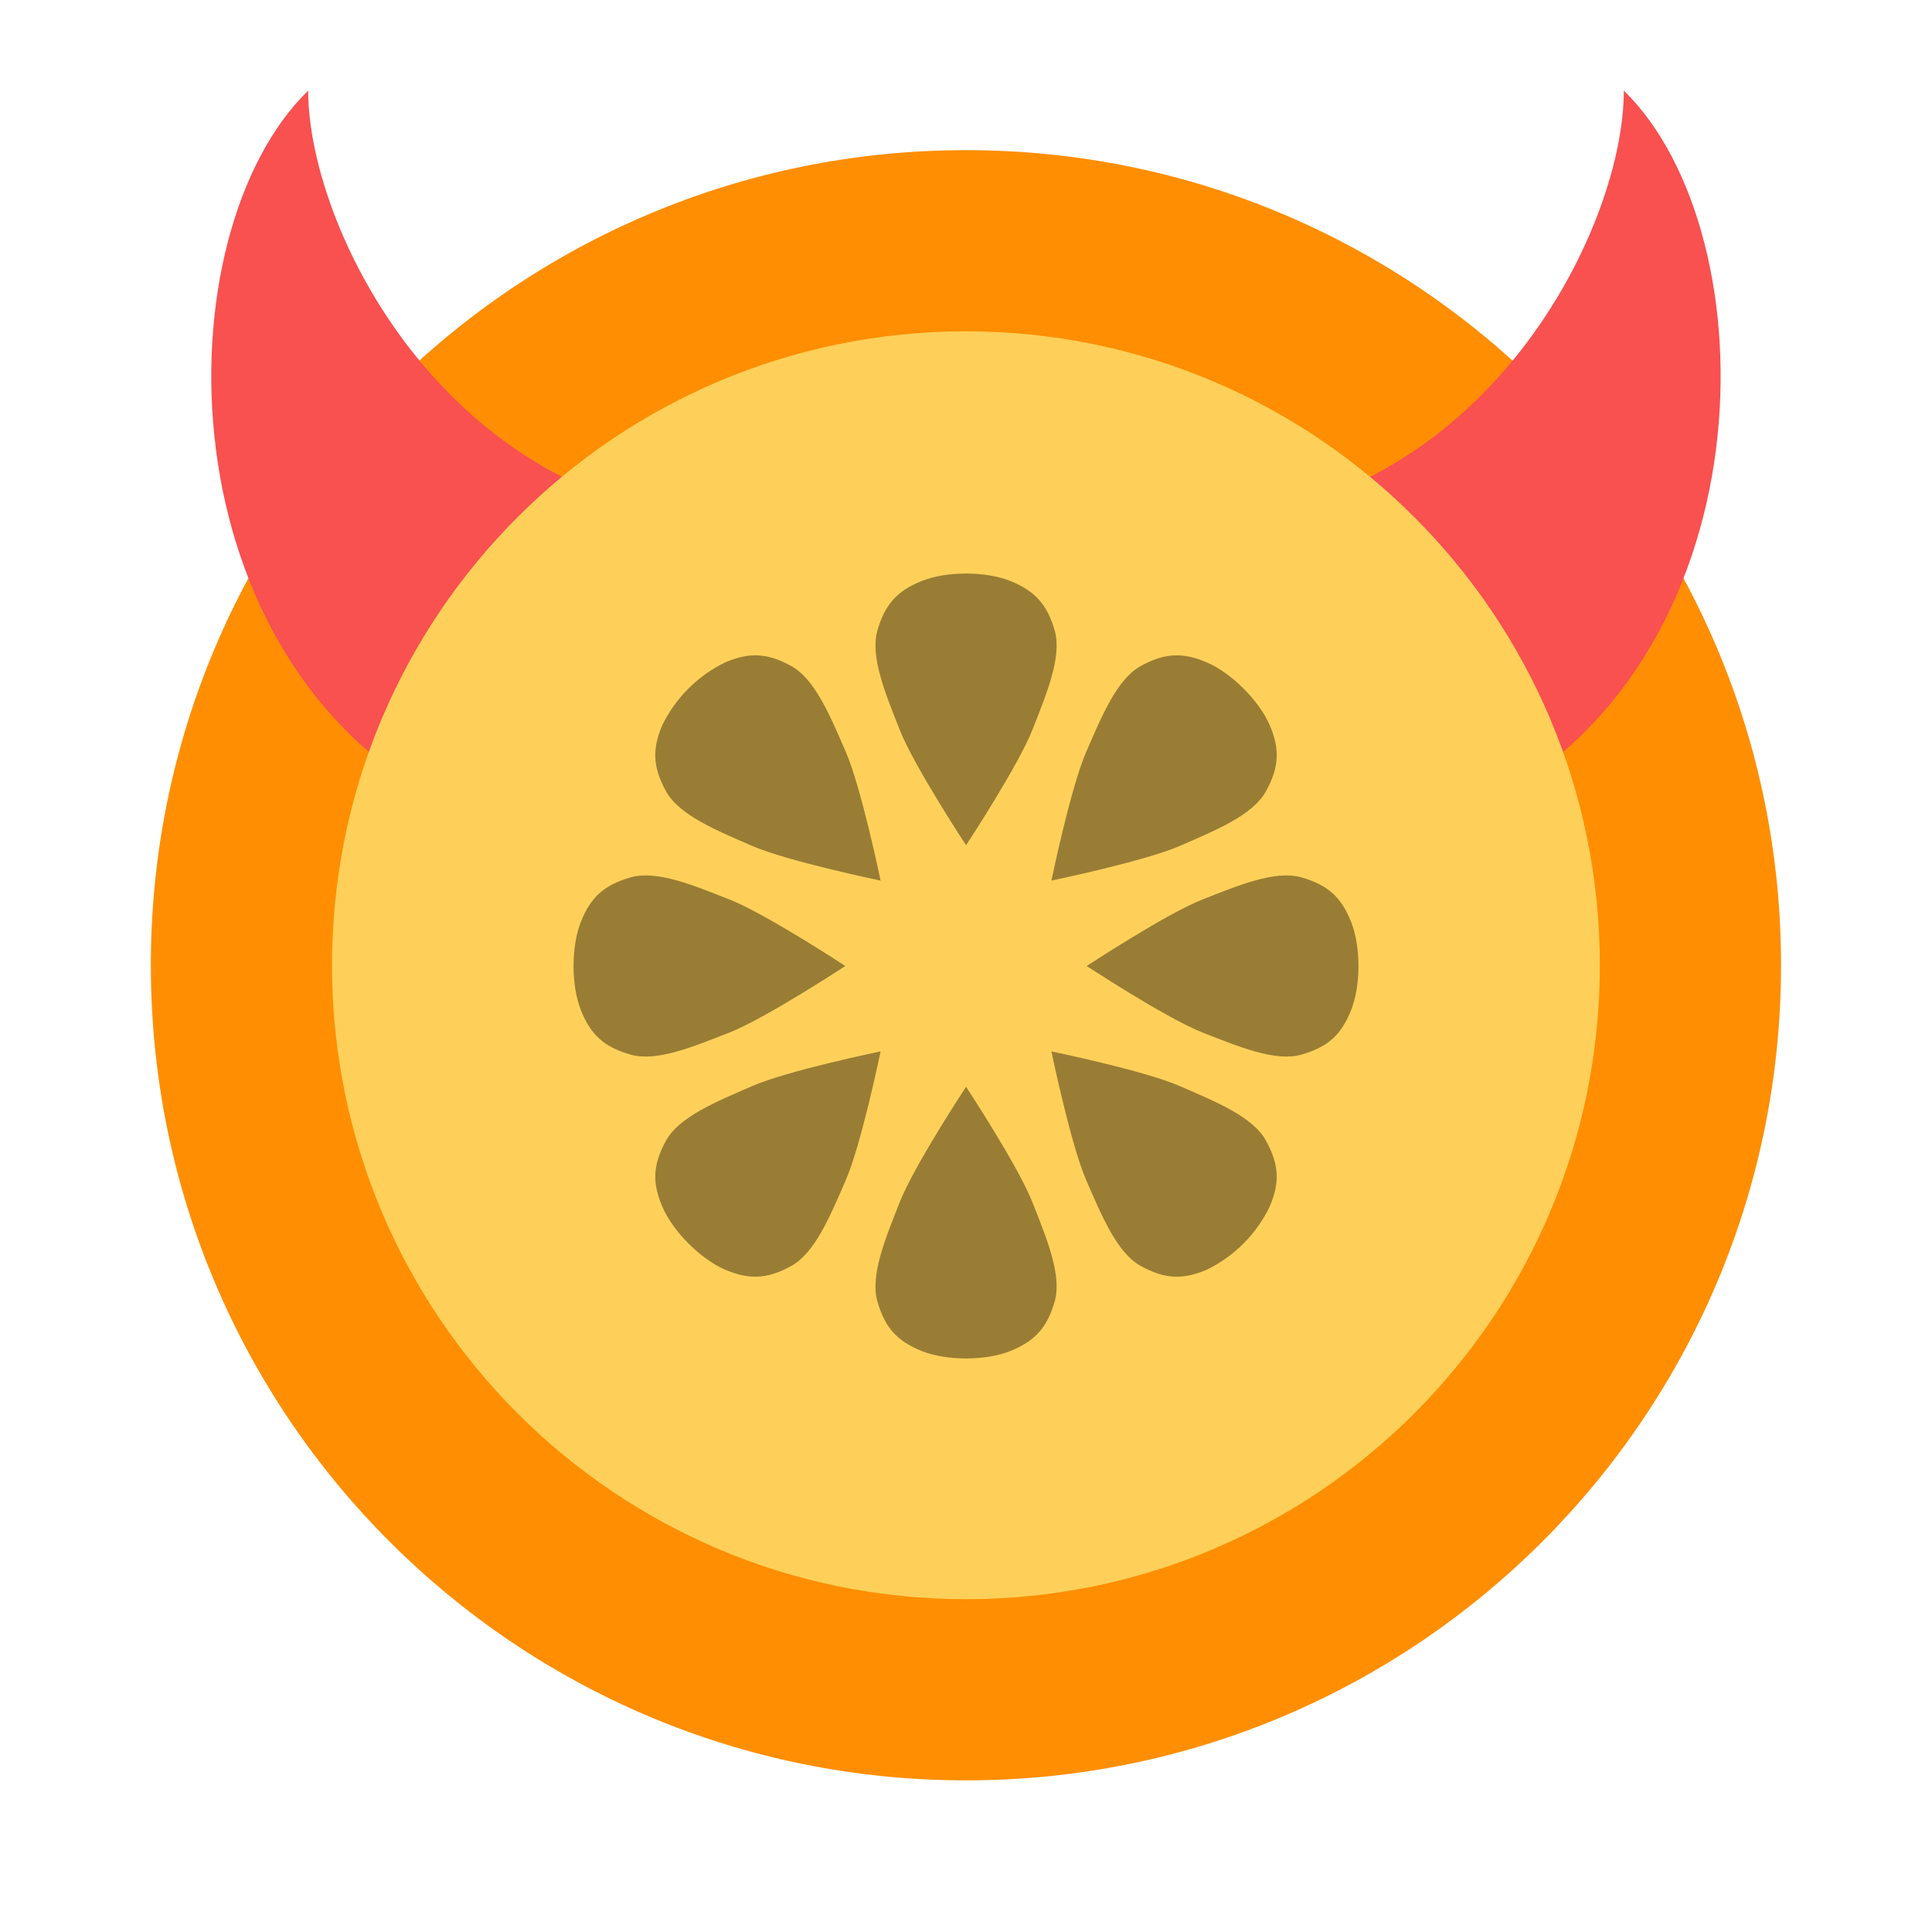
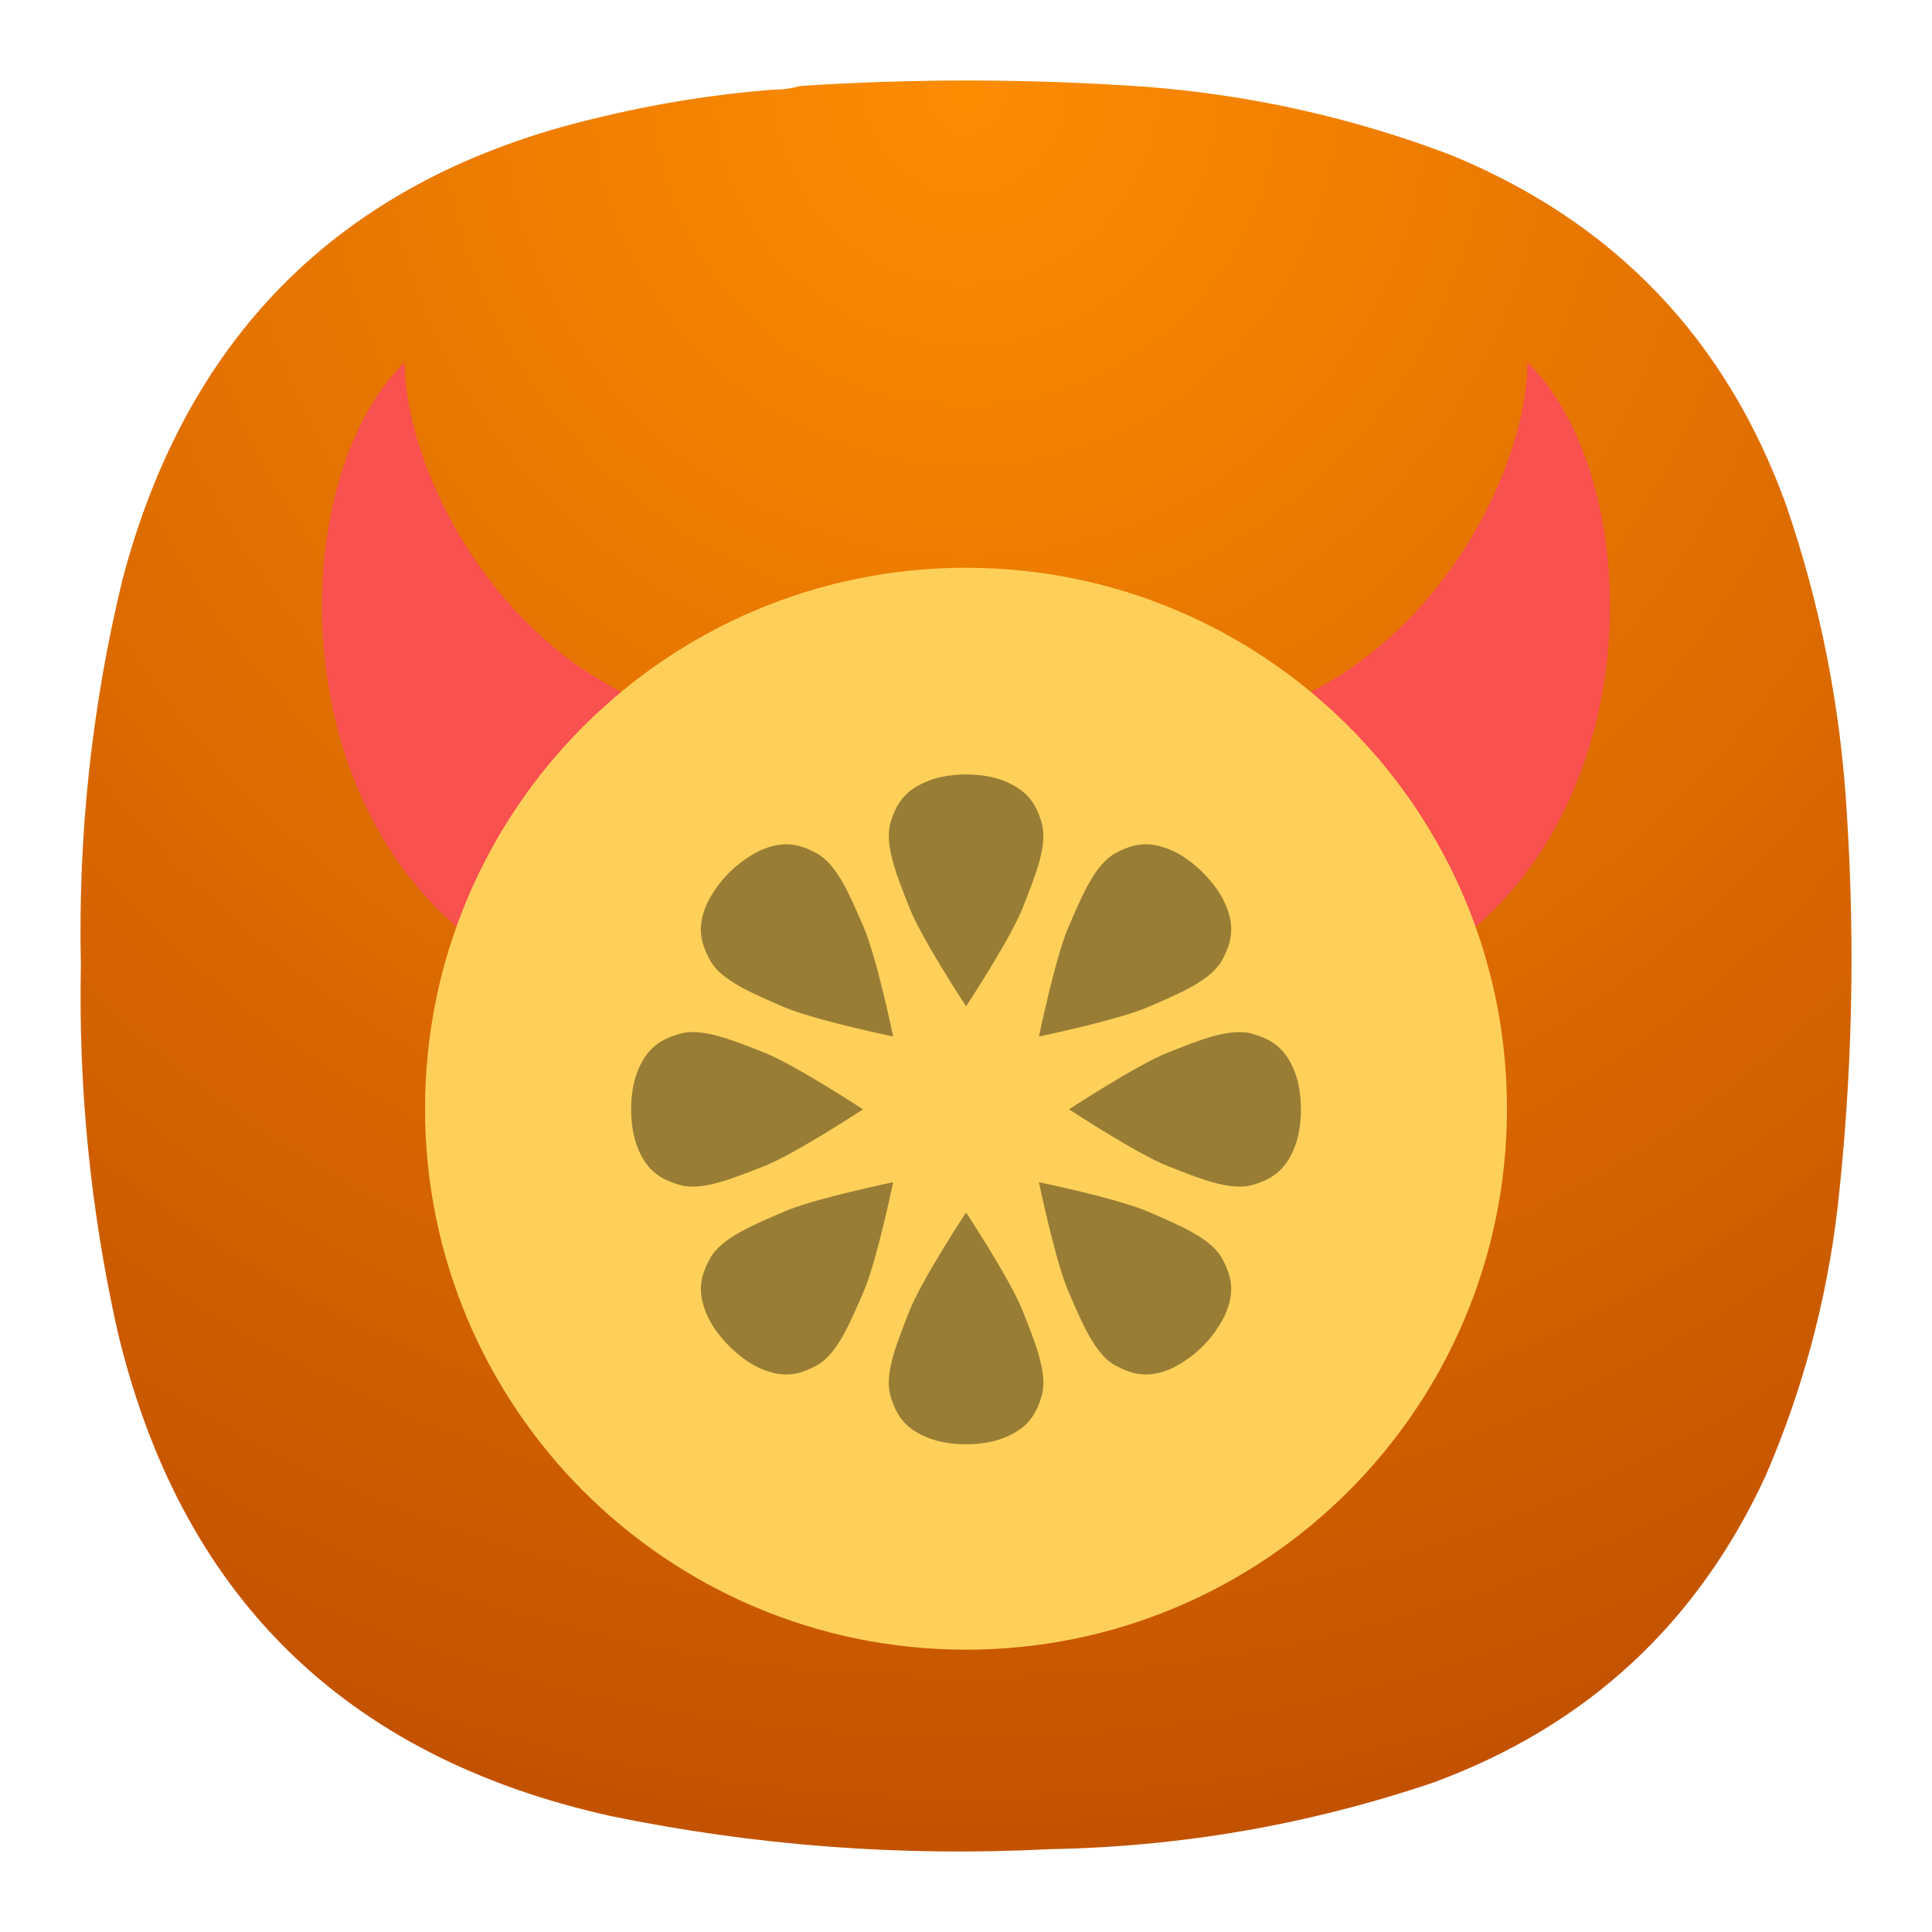
- <svg xmlns="http://www.w3.org/2000/svg" width="64" height="64" viewBox="0 0 16.933 16.933">
-   <circle cx="8.466" cy="8.46" r="7.144" fill="#ff8e03" style="paint-order:stroke markers fill" />
-   <g fill="#f95050" stroke-width=".265">
-     <path d="M14.232.794c1.292 1.26 1.292 5.037-1.293 6.297l-2.586-2.52c2.586 0 3.879-2.518 3.879-3.777zM2.701.794C1.408 2.054 1.408 5.83 3.994 7.09l2.585-2.52c-2.585 0-3.878-2.518-3.878-3.777z" />
-   </g>
-   <circle cx="8.466" cy="8.46" r="5.556" fill="#ffd059" style="paint-order:stroke markers fill" />
-   <g stroke-width=".265">
-     <path d="M8.467 7.408s-.458-.696-.582-1.013c-.125-.317-.26-.64-.195-.869.066-.228.172-.348.389-.434.217-.087.56-.087.776 0s.323.206.389.434c.065.229-.07.552-.195.869-.124.317-.582 1.013-.582 1.013zM8.467 9.525s-.458.696-.582 1.013c-.125.317-.26.64-.195.869.066.228.172.348.389.434.217.087.56.087.776 0s.323-.206.389-.434c.065-.229-.07-.552-.195-.869-.124-.317-.582-1.013-.582-1.013zM9.525 8.466s.696-.457 1.013-.582c.318-.125.64-.26.869-.194.229.066.348.171.434.388.087.217.087.56 0 .777-.086.217-.205.322-.434.388s-.551-.07-.869-.194c-.317-.125-1.013-.582-1.013-.582zM7.408 8.466s-.696-.457-1.013-.582c-.318-.125-.64-.26-.869-.194-.229.066-.348.171-.434.388-.087.217-.087.56 0 .777.086.217.205.322.434.388s.551-.07.869-.194c.317-.125 1.013-.582 1.013-.582zM9.215 9.215s.816.168 1.128.305c.313.136.637.268.752.476.115.209.125.367.032.582a1.193 1.193 0 0 1-.549.55c-.214.091-.373.082-.581-.033-.208-.115-.341-.44-.477-.752-.136-.312-.305-1.128-.305-1.128zM7.718 7.718s-.169-.816-.305-1.128c-.136-.313-.269-.637-.477-.752-.208-.115-.367-.124-.581-.032a1.193 1.193 0 0 0-.55.549c-.092.214-.082.373.033.581.115.209.44.341.752.477.312.136 1.128.305 1.128.305zM7.718 9.215s-.816.168-1.128.305c-.313.136-.637.268-.752.476-.115.209-.125.367-.032.582.092.215.334.457.549.55.214.091.373.082.581-.033.208-.115.341-.44.477-.752.136-.312.305-1.128.305-1.128zM9.215 7.718s.169-.816.305-1.128c.136-.313.269-.637.477-.752.208-.115.367-.124.581-.032.215.092.457.334.55.549.092.214.082.373-.033.581-.115.209-.44.341-.752.477-.312.136-1.128.305-1.128.305z" opacity=".4" />
-   </g>
+ <svg xmlns="http://www.w3.org/2000/svg" width="24" height="24" viewBox="0 0 24 24" fill="none">
+   <path fill-rule="evenodd" clip-rule="evenodd" d="M9.596 1.114C9.716 1.115 9.83 1.1 9.94 1.068C11.376 0.974 12.811 0.978 14.247 1.079C15.548 1.181 16.808 1.463 18.027 1.927C20.052 2.76 21.439 4.207 22.185 6.266C22.612 7.505 22.864 8.78 22.941 10.09C23.048 11.735 23.01 13.376 22.826 15.013C22.689 16.164 22.392 17.271 21.933 18.334C21.082 20.176 19.704 21.447 17.798 22.146C16.253 22.668 14.665 22.943 13.033 22.971C11.197 23.066 9.379 22.929 7.58 22.558C4.268 21.821 2.226 19.802 1.452 16.502C1.123 15.016 0.974 13.512 1.005 11.991C0.968 10.372 1.14 8.777 1.52 7.205C2.332 4.119 4.29 2.207 7.397 1.469C8.12 1.292 8.854 1.173 9.596 1.114Z" fill="url(#paint0_radial_8_93)" />
+   <path d="M18.974 4.501C20.536 6.025 20.536 10.593 17.41 12.117L14.282 9.069C17.41 9.069 18.974 6.024 18.974 4.501ZM5.027 4.501C3.463 6.025 3.463 10.592 6.591 12.116L9.718 9.068C6.591 9.068 5.027 6.023 5.027 4.5V4.501Z" fill="#F95050" />
+   <path d="M12 20.493C15.711 20.493 18.72 17.484 18.72 13.773C18.72 10.062 15.711 7.053 12 7.053C8.289 7.053 5.28 10.062 5.28 13.773C5.28 17.484 8.289 20.493 12 20.493Z" fill="#FFD059" />
+   <path opacity="0.4" d="M12.001 12.501C12.001 12.501 11.447 11.659 11.297 11.275C11.146 10.892 10.983 10.501 11.061 10.224C11.141 9.949 11.269 9.804 11.532 9.7C11.794 9.594 12.209 9.594 12.47 9.7C12.732 9.805 12.861 9.949 12.941 10.224C13.019 10.501 12.856 10.892 12.705 11.275C12.555 11.659 12.001 12.501 12.001 12.501ZM12.001 15.061C12.001 15.061 11.447 15.903 11.297 16.286C11.146 16.67 10.983 17.06 11.061 17.337C11.141 17.613 11.269 17.758 11.532 17.862C11.794 17.968 12.209 17.968 12.47 17.862C12.732 17.757 12.861 17.613 12.941 17.337C13.019 17.06 12.856 16.67 12.705 16.286C12.555 15.903 12.001 15.061 12.001 15.061ZM13.281 13.78C13.281 13.78 14.123 13.228 14.506 13.076C14.89 12.925 15.28 12.762 15.557 12.842C15.834 12.922 15.978 13.049 16.082 13.311C16.187 13.573 16.187 13.988 16.082 14.251C15.978 14.513 15.834 14.64 15.557 14.72C15.28 14.8 14.89 14.635 14.506 14.485C14.123 14.334 13.281 13.781 13.281 13.781V13.78ZM10.72 13.78C10.72 13.78 9.878 13.228 9.495 13.076C9.11 12.925 8.721 12.762 8.444 12.842C8.167 12.922 8.023 13.049 7.919 13.311C7.814 13.573 7.814 13.988 7.919 14.251C8.023 14.513 8.167 14.64 8.444 14.72C8.721 14.8 9.11 14.635 9.495 14.485C9.878 14.334 10.72 13.781 10.72 13.781V13.78ZM12.906 14.686C12.906 14.686 13.893 14.889 14.27 15.055C14.649 15.22 15.04 15.379 15.18 15.631C15.319 15.884 15.331 16.075 15.218 16.335C15.077 16.624 14.844 16.858 14.554 17C14.295 17.11 14.103 17.099 13.851 16.96C13.6 16.821 13.439 16.428 13.275 16.05C13.11 15.673 12.906 14.686 12.906 14.686ZM11.095 12.876C11.095 12.876 10.891 11.889 10.726 11.511C10.562 11.133 10.401 10.741 10.149 10.602C9.898 10.463 9.705 10.452 9.447 10.563C9.157 10.704 8.923 10.938 8.781 11.227C8.67 11.486 8.682 11.678 8.821 11.93C8.96 12.183 9.354 12.342 9.731 12.507C10.108 12.671 11.095 12.876 11.095 12.876ZM11.095 14.686C11.095 14.686 10.108 14.889 9.731 15.055C9.352 15.22 8.96 15.379 8.821 15.631C8.682 15.884 8.67 16.075 8.783 16.335C8.894 16.595 9.187 16.887 9.447 17C9.705 17.11 9.898 17.099 10.149 16.96C10.401 16.821 10.562 16.428 10.726 16.05C10.891 15.673 11.095 14.686 11.095 14.686ZM12.906 12.876C12.906 12.876 13.11 11.889 13.275 11.511C13.439 11.133 13.6 10.741 13.851 10.602C14.103 10.463 14.295 10.452 14.554 10.563C14.814 10.674 15.107 10.967 15.22 11.227C15.331 11.486 15.319 11.678 15.18 11.93C15.04 12.183 14.647 12.342 14.27 12.507C13.893 12.671 12.906 12.876 12.906 12.876Z" fill="black" />
+   <defs>
+     <radialGradient id="paint0_radial_8_93" cx="0" cy="0" r="1" gradientUnits="userSpaceOnUse" gradientTransform="translate(12 1) rotate(90) scale(22)">
+       <stop stop-color="#FD8C01" />
+       <stop offset="1" stop-color="#C35200" />
+     </radialGradient>
+   </defs>
</svg>
